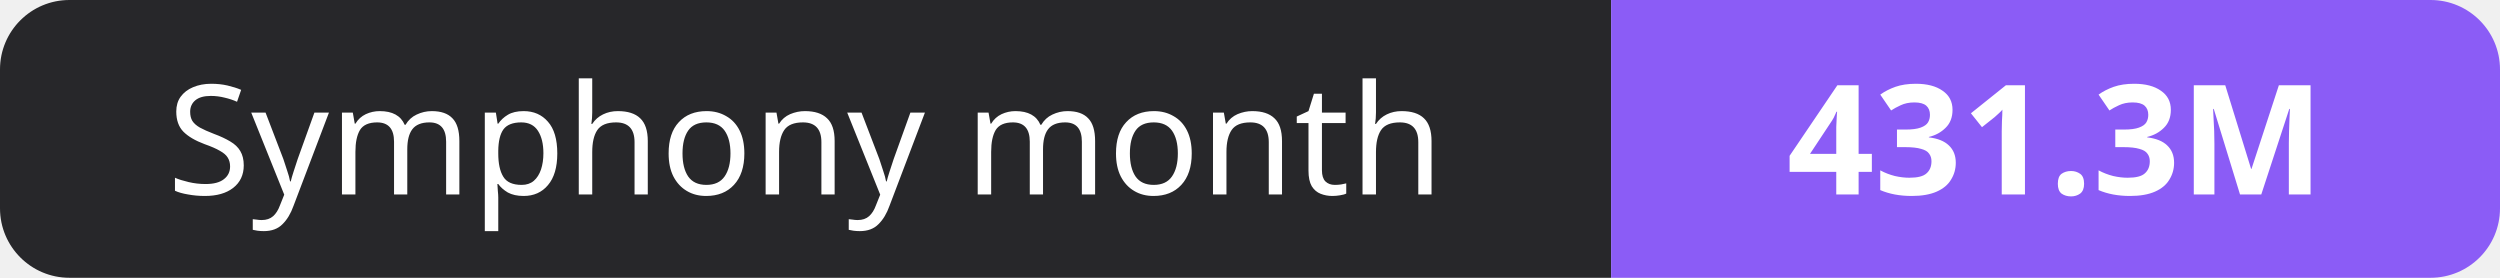
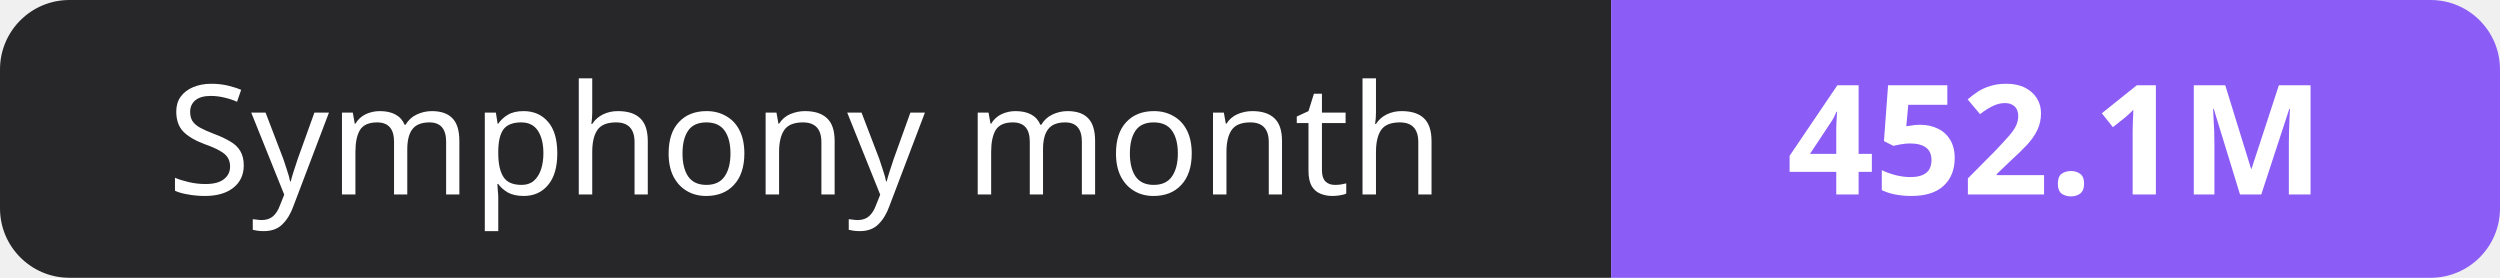
- <svg xmlns="http://www.w3.org/2000/svg" width="180" height="20" role="img" aria-label="Symphony month: 431.3M">
+ <svg xmlns="http://www.w3.org/2000/svg" width="180" height="20" role="img" aria-label="Symphony month: 452.1M">
  <clipPath id="r">
    <rect width="180" height="20" rx="5" fill="#fff" />
  </clipPath>
  <g clip-path="url(#r)">
    <rect width="116" height="20" fill="#27272a" />
    <rect x="116" width="64" height="20" fill="#8b5cf6" />
  </g>
  <g fill="#fff" text-anchor="middle" font-family="Verdana,Geneva,sans-serif" font-size="11">
    <text x="58.0" y="14">Symphony month</text>
-     <text x="148.0" y="14" font-weight="700">431.3M</text>
+     <text x="148.0" y="14" font-weight="700">452.1M</text>
  </g>
</svg>
